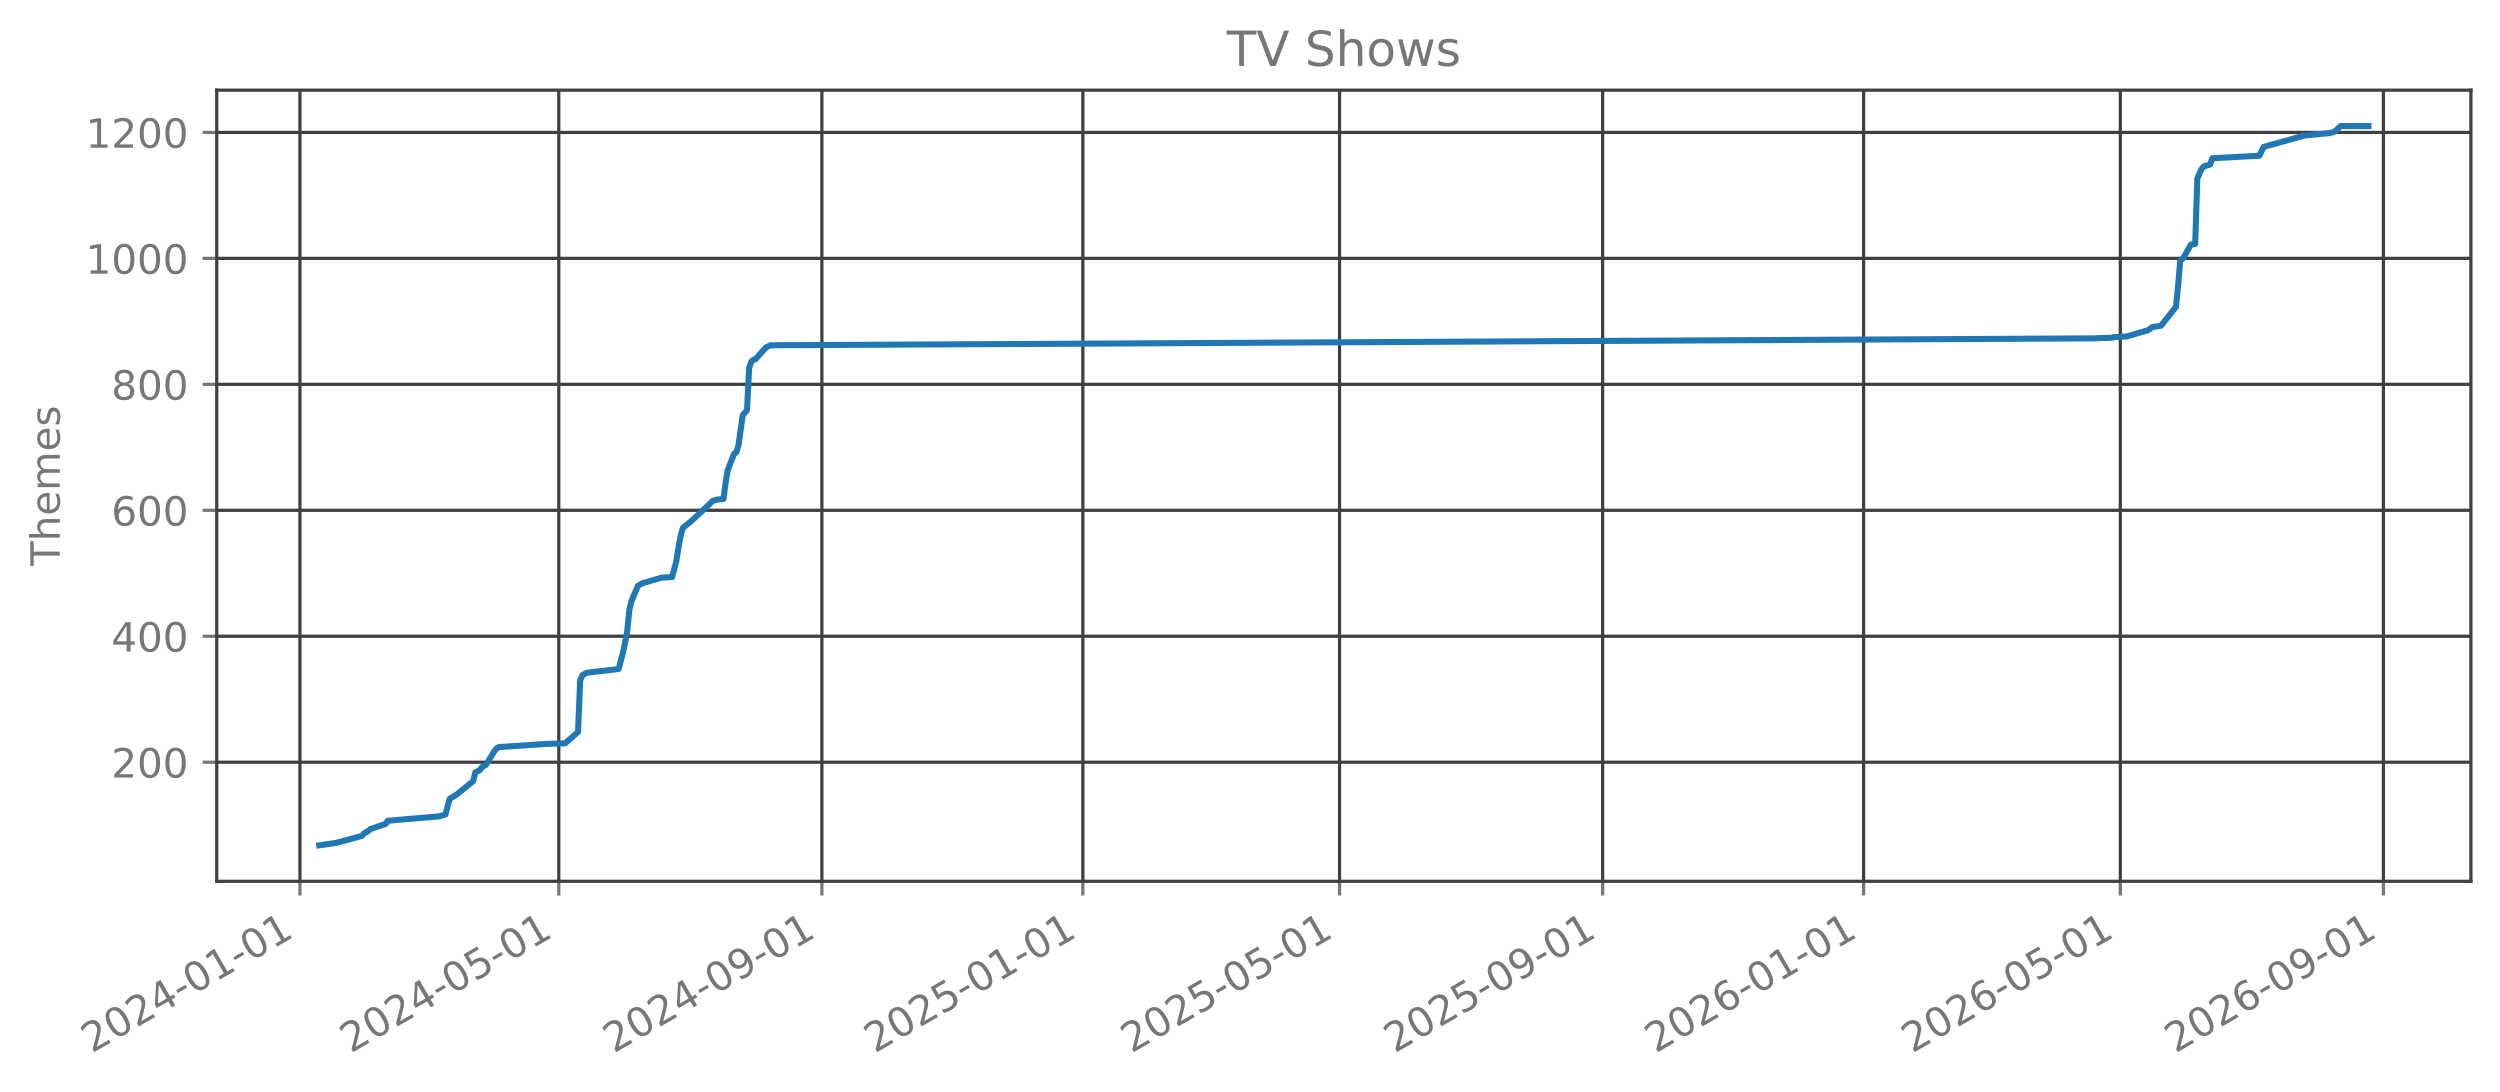
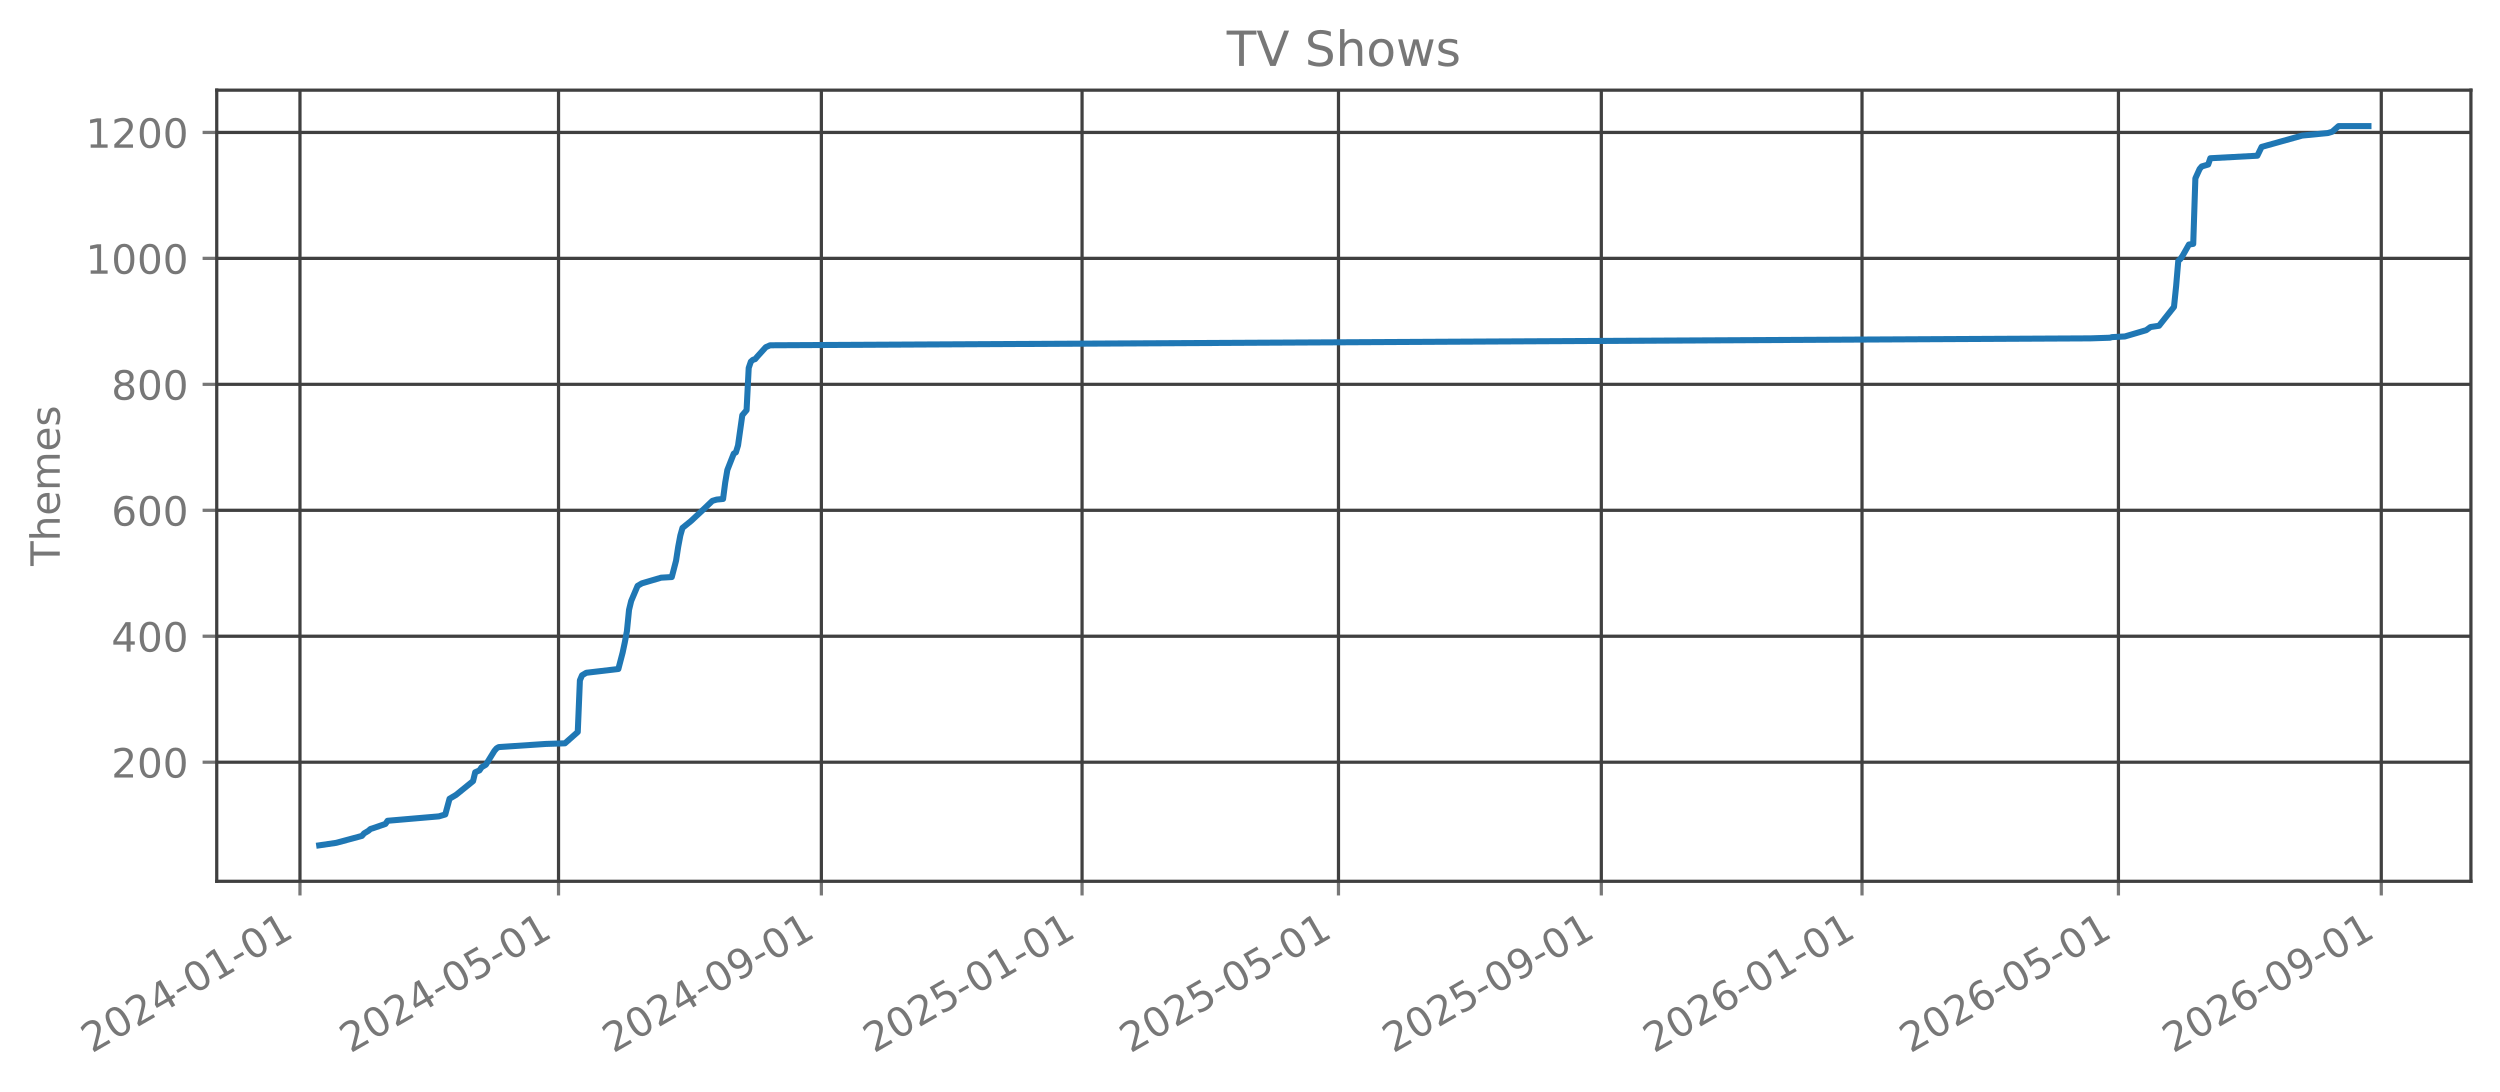
<svg xmlns="http://www.w3.org/2000/svg" xmlns:xlink="http://www.w3.org/1999/xlink" width="618.851pt" height="270.076pt" viewBox="0 0 618.851 270.076" version="1.1">
  <defs>
    <style type="text/css">*{stroke-linejoin: round; stroke-linecap: butt}</style>
  </defs>
  <g id="figure_1">
    <g id="patch_1">
      <path d="M 0 270.076  L 618.851 270.076  L 618.851 -0  L 0 -0  L 0 270.076  z " style="fill: none; opacity: 0" />
    </g>
    <g id="axes_1">
      <g id="patch_2">
        <path d="M 53.651 218.158  L 611.651 218.158  L 611.651 22.318  L 53.651 22.318  L 53.651 218.158  z " style="fill: none; opacity: 0" />
      </g>
      <g id="matplotlib.axis_1">
        <g id="xtick_1">
          <g id="line2d_1">
-             <path d="M 74.249 218.158  L 74.249 22.318  " clip-path="url(#pddac234a51)" style="fill: none; stroke: #404040; stroke-width: 0.8; stroke-linecap: square" />
+             <path d="M 74.254 218.158  L 74.254 22.318  " clip-path="url(#pb079e4bca5)" style="fill: none; stroke: #404040; stroke-width: 0.8; stroke-linecap: square" />
          </g>
          <g id="line2d_2">
            <defs>
-               <path id="m0276dad9f5" d="M 0 0  L 0 3.5  " style="stroke: #777777; stroke-width: 0.8" />
+               <path id="m22fea60623" d="M 0 0  L 0 3.5  " style="stroke: #777777; stroke-width: 0.8" />
            </defs>
            <g>
-               <use xlink:href="#m0276dad9f5" x="74.249" y="218.158" style="fill: #777777; stroke: #777777; stroke-width: 0.8" />
+               <use xlink:href="#m22fea60623" x="74.254" y="218.158" style="fill: #777777; stroke: #777777; stroke-width: 0.8" />
            </g>
          </g>
          <g id="text_1">
-             <g style="fill: #777777" transform="translate(22.71803 260.7957) rotate(-30) scale(0.1 -0.1)">
+             <g style="fill: #777777" transform="translate(22.723 260.7957) rotate(-30) scale(0.1 -0.1)">
              <defs>
                <path id="DejaVuSans-15" d="M 1228 531  L 3431 531  L 3431 0  L 469 0  L 469 531  Q 828 903 1448 1529  Q 2069 2156 2228 2338  Q 2531 2678 2651 2914  Q 2772 3150 2772 3378  Q 2772 3750 2511 3984  Q 2250 4219 1831 4219  Q 1534 4219 1204 4116  Q 875 4013 500 3803  L 500 4441  Q 881 4594 1212 4672  Q 1544 4750 1819 4750  Q 2544 4750 2975 4387  Q 3406 4025 3406 3419  Q 3406 3131 3298 2873  Q 3191 2616 2906 2266  Q 2828 2175 2409 1742  Q 1991 1309 1228 531  z " transform="scale(0.015625)" />
                <path id="DejaVuSans-13" d="M 2034 4250  Q 1547 4250 1301 3770  Q 1056 3291 1056 2328  Q 1056 1369 1301 889  Q 1547 409 2034 409  Q 2525 409 2770 889  Q 3016 1369 3016 2328  Q 3016 3291 2770 3770  Q 2525 4250 2034 4250  z M 2034 4750  Q 2819 4750 3233 4129  Q 3647 3509 3647 2328  Q 3647 1150 3233 529  Q 2819 -91 2034 -91  Q 1250 -91 836 529  Q 422 1150 422 2328  Q 422 3509 836 4129  Q 1250 4750 2034 4750  z " transform="scale(0.015625)" />
                <path id="DejaVuSans-17" d="M 2419 4116  L 825 1625  L 2419 1625  L 2419 4116  z M 2253 4666  L 3047 4666  L 3047 1625  L 3713 1625  L 3713 1100  L 3047 1100  L 3047 0  L 2419 0  L 2419 1100  L 313 1100  L 313 1709  L 2253 4666  z " transform="scale(0.015625)" />
                <path id="DejaVuSans-10" d="M 313 2009  L 1997 2009  L 1997 1497  L 313 1497  L 313 2009  z " transform="scale(0.015625)" />
                <path id="DejaVuSans-14" d="M 794 531  L 1825 531  L 1825 4091  L 703 3866  L 703 4441  L 1819 4666  L 2450 4666  L 2450 531  L 3481 531  L 3481 0  L 794 0  L 794 531  z " transform="scale(0.015625)" />
              </defs>
              <use xlink:href="#DejaVuSans-15" />
              <use xlink:href="#DejaVuSans-13" transform="translate(63.625 0)" />
              <use xlink:href="#DejaVuSans-15" transform="translate(127.25 0)" />
              <use xlink:href="#DejaVuSans-17" transform="translate(190.875 0)" />
              <use xlink:href="#DejaVuSans-10" transform="translate(254.5 0)" />
              <use xlink:href="#DejaVuSans-13" transform="translate(290.5781 0)" />
              <use xlink:href="#DejaVuSans-14" transform="translate(354.2031 0)" />
              <use xlink:href="#DejaVuSans-10" transform="translate(417.8281 0)" />
              <use xlink:href="#DejaVuSans-13" transform="translate(453.9062 0)" />
              <use xlink:href="#DejaVuSans-14" transform="translate(517.5312 0)" />
            </g>
          </g>
        </g>
        <g id="xtick_2">
          <g id="line2d_3">
-             <path d="M 138.32 218.158  L 138.32 22.318  " clip-path="url(#pddac234a51)" style="fill: none; stroke: #404040; stroke-width: 0.8; stroke-linecap: square" />
+             <path d="M 138.258 218.158  L 138.258 22.318  " clip-path="url(#pb079e4bca5)" style="fill: none; stroke: #404040; stroke-width: 0.8; stroke-linecap: square" />
          </g>
          <g id="line2d_4">
            <g>
-               <use xlink:href="#m0276dad9f5" x="138.32" y="218.158" style="fill: #777777; stroke: #777777; stroke-width: 0.8" />
+               <use xlink:href="#m22fea60623" x="138.258" y="218.158" style="fill: #777777; stroke: #777777; stroke-width: 0.8" />
            </g>
          </g>
          <g id="text_2">
-             <g style="fill: #777777" transform="translate(86.78901 260.7957) rotate(-30) scale(0.1 -0.1)">
+             <g style="fill: #777777" transform="translate(86.72717 260.7957) rotate(-30) scale(0.1 -0.1)">
              <defs>
                <path id="DejaVuSans-18" d="M 691 4666  L 3169 4666  L 3169 4134  L 1269 4134  L 1269 2991  Q 1406 3038 1543 3061  Q 1681 3084 1819 3084  Q 2600 3084 3056 2656  Q 3513 2228 3513 1497  Q 3513 744 3044 326  Q 2575 -91 1722 -91  Q 1428 -91 1123 -41  Q 819 9 494 109  L 494 744  Q 775 591 1075 516  Q 1375 441 1709 441  Q 2250 441 2565 725  Q 2881 1009 2881 1497  Q 2881 1984 2565 2268  Q 2250 2553 1709 2553  Q 1456 2553 1204 2497  Q 953 2441 691 2322  L 691 4666  z " transform="scale(0.015625)" />
              </defs>
              <use xlink:href="#DejaVuSans-15" />
              <use xlink:href="#DejaVuSans-13" transform="translate(63.625 0)" />
              <use xlink:href="#DejaVuSans-15" transform="translate(127.25 0)" />
              <use xlink:href="#DejaVuSans-17" transform="translate(190.875 0)" />
              <use xlink:href="#DejaVuSans-10" transform="translate(254.5 0)" />
              <use xlink:href="#DejaVuSans-13" transform="translate(290.5781 0)" />
              <use xlink:href="#DejaVuSans-18" transform="translate(354.2031 0)" />
              <use xlink:href="#DejaVuSans-10" transform="translate(417.8281 0)" />
              <use xlink:href="#DejaVuSans-13" transform="translate(453.9062 0)" />
              <use xlink:href="#DejaVuSans-14" transform="translate(517.5312 0)" />
            </g>
          </g>
        </g>
        <g id="xtick_3">
          <g id="line2d_5">
-             <path d="M 203.45 218.158  L 203.45 22.318  " clip-path="url(#pddac234a51)" style="fill: none; stroke: #404040; stroke-width: 0.8; stroke-linecap: square" />
+             <path d="M 203.32 218.158  L 203.32 22.318  " clip-path="url(#pb079e4bca5)" style="fill: none; stroke: #404040; stroke-width: 0.8; stroke-linecap: square" />
          </g>
          <g id="line2d_6">
            <g>
-               <use xlink:href="#m0276dad9f5" x="203.45" y="218.158" style="fill: #777777; stroke: #777777; stroke-width: 0.8" />
+               <use xlink:href="#m22fea60623" x="203.32" y="218.158" style="fill: #777777; stroke: #777777; stroke-width: 0.8" />
            </g>
          </g>
          <g id="text_3">
-             <g style="fill: #777777" transform="translate(151.919 260.7957) rotate(-30) scale(0.1 -0.1)">
+             <g style="fill: #777777" transform="translate(151.7893 260.7957) rotate(-30) scale(0.1 -0.1)">
              <defs>
                <path id="DejaVuSans-1c" d="M 703 97  L 703 672  Q 941 559 1184 500  Q 1428 441 1663 441  Q 2288 441 2617 861  Q 2947 1281 2994 2138  Q 2813 1869 2534 1725  Q 2256 1581 1919 1581  Q 1219 1581 811 2004  Q 403 2428 403 3163  Q 403 3881 828 4315  Q 1253 4750 1959 4750  Q 2769 4750 3195 4129  Q 3622 3509 3622 2328  Q 3622 1225 3098 567  Q 2575 -91 1691 -91  Q 1453 -91 1209 -44  Q 966 3 703 97  z M 1959 2075  Q 2384 2075 2632 2365  Q 2881 2656 2881 3163  Q 2881 3666 2632 3958  Q 2384 4250 1959 4250  Q 1534 4250 1286 3958  Q 1038 3666 1038 3163  Q 1038 2656 1286 2365  Q 1534 2075 1959 2075  z " transform="scale(0.015625)" />
              </defs>
              <use xlink:href="#DejaVuSans-15" />
              <use xlink:href="#DejaVuSans-13" transform="translate(63.625 0)" />
              <use xlink:href="#DejaVuSans-15" transform="translate(127.25 0)" />
              <use xlink:href="#DejaVuSans-17" transform="translate(190.875 0)" />
              <use xlink:href="#DejaVuSans-10" transform="translate(254.5 0)" />
              <use xlink:href="#DejaVuSans-13" transform="translate(290.5781 0)" />
              <use xlink:href="#DejaVuSans-1c" transform="translate(354.2031 0)" />
              <use xlink:href="#DejaVuSans-10" transform="translate(417.8281 0)" />
              <use xlink:href="#DejaVuSans-13" transform="translate(453.9062 0)" />
              <use xlink:href="#DejaVuSans-14" transform="translate(517.5312 0)" />
            </g>
          </g>
        </g>
        <g id="xtick_4">
          <g id="line2d_7">
-             <path d="M 268.05 218.158  L 268.05 22.318  " clip-path="url(#pddac234a51)" style="fill: none; stroke: #404040; stroke-width: 0.8; stroke-linecap: square" />
+             <path d="M 267.853 218.158  L 267.853 22.318  " clip-path="url(#pb079e4bca5)" style="fill: none; stroke: #404040; stroke-width: 0.8; stroke-linecap: square" />
          </g>
          <g id="line2d_8">
            <g>
-               <use xlink:href="#m0276dad9f5" x="268.05" y="218.158" style="fill: #777777; stroke: #777777; stroke-width: 0.8" />
+               <use xlink:href="#m22fea60623" x="267.853" y="218.158" style="fill: #777777; stroke: #777777; stroke-width: 0.8" />
            </g>
          </g>
          <g id="text_4">
-             <g style="fill: #777777" transform="translate(216.5195 260.7957) rotate(-30) scale(0.1 -0.1)">
+             <g style="fill: #777777" transform="translate(216.3224 260.7957) rotate(-30) scale(0.1 -0.1)">
              <use xlink:href="#DejaVuSans-15" />
              <use xlink:href="#DejaVuSans-13" transform="translate(63.625 0)" />
              <use xlink:href="#DejaVuSans-15" transform="translate(127.25 0)" />
              <use xlink:href="#DejaVuSans-18" transform="translate(190.875 0)" />
              <use xlink:href="#DejaVuSans-10" transform="translate(254.5 0)" />
              <use xlink:href="#DejaVuSans-13" transform="translate(290.5781 0)" />
              <use xlink:href="#DejaVuSans-14" transform="translate(354.2031 0)" />
              <use xlink:href="#DejaVuSans-10" transform="translate(417.8281 0)" />
              <use xlink:href="#DejaVuSans-13" transform="translate(453.9062 0)" />
              <use xlink:href="#DejaVuSans-14" transform="translate(517.5312 0)" />
            </g>
          </g>
        </g>
        <g id="xtick_5">
          <g id="line2d_9">
-             <path d="M 331.592 218.158  L 331.592 22.318  " clip-path="url(#pddac234a51)" style="fill: none; stroke: #404040; stroke-width: 0.8; stroke-linecap: square" />
+             <path d="M 331.328 218.158  L 331.328 22.318  " clip-path="url(#pb079e4bca5)" style="fill: none; stroke: #404040; stroke-width: 0.8; stroke-linecap: square" />
          </g>
          <g id="line2d_10">
            <g>
-               <use xlink:href="#m0276dad9f5" x="331.592" y="218.158" style="fill: #777777; stroke: #777777; stroke-width: 0.8" />
+               <use xlink:href="#m22fea60623" x="331.328" y="218.158" style="fill: #777777; stroke: #777777; stroke-width: 0.8" />
            </g>
          </g>
          <g id="text_5">
-             <g style="fill: #777777" transform="translate(280.061 260.7957) rotate(-30) scale(0.1 -0.1)">
+             <g style="fill: #777777" transform="translate(279.7976 260.7957) rotate(-30) scale(0.1 -0.1)">
              <use xlink:href="#DejaVuSans-15" />
              <use xlink:href="#DejaVuSans-13" transform="translate(63.625 0)" />
              <use xlink:href="#DejaVuSans-15" transform="translate(127.25 0)" />
              <use xlink:href="#DejaVuSans-18" transform="translate(190.875 0)" />
              <use xlink:href="#DejaVuSans-10" transform="translate(254.5 0)" />
              <use xlink:href="#DejaVuSans-13" transform="translate(290.5781 0)" />
              <use xlink:href="#DejaVuSans-18" transform="translate(354.2031 0)" />
              <use xlink:href="#DejaVuSans-10" transform="translate(417.8281 0)" />
              <use xlink:href="#DejaVuSans-13" transform="translate(453.9062 0)" />
              <use xlink:href="#DejaVuSans-14" transform="translate(517.5312 0)" />
            </g>
          </g>
        </g>
        <g id="xtick_6">
          <g id="line2d_11">
-             <path d="M 396.722 218.158  L 396.722 22.318  " clip-path="url(#pddac234a51)" style="fill: none; stroke: #404040; stroke-width: 0.8; stroke-linecap: square" />
+             <path d="M 396.39 218.158  L 396.39 22.318  " clip-path="url(#pb079e4bca5)" style="fill: none; stroke: #404040; stroke-width: 0.8; stroke-linecap: square" />
          </g>
          <g id="line2d_12">
            <g>
-               <use xlink:href="#m0276dad9f5" x="396.722" y="218.158" style="fill: #777777; stroke: #777777; stroke-width: 0.8" />
+               <use xlink:href="#m22fea60623" x="396.39" y="218.158" style="fill: #777777; stroke: #777777; stroke-width: 0.8" />
            </g>
          </g>
          <g id="text_6">
-             <g style="fill: #777777" transform="translate(345.191 260.7957) rotate(-30) scale(0.1 -0.1)">
+             <g style="fill: #777777" transform="translate(344.8597 260.7957) rotate(-30) scale(0.1 -0.1)">
              <use xlink:href="#DejaVuSans-15" />
              <use xlink:href="#DejaVuSans-13" transform="translate(63.625 0)" />
              <use xlink:href="#DejaVuSans-15" transform="translate(127.25 0)" />
              <use xlink:href="#DejaVuSans-18" transform="translate(190.875 0)" />
              <use xlink:href="#DejaVuSans-10" transform="translate(254.5 0)" />
              <use xlink:href="#DejaVuSans-13" transform="translate(290.5781 0)" />
              <use xlink:href="#DejaVuSans-1c" transform="translate(354.2031 0)" />
              <use xlink:href="#DejaVuSans-10" transform="translate(417.8281 0)" />
              <use xlink:href="#DejaVuSans-13" transform="translate(453.9062 0)" />
              <use xlink:href="#DejaVuSans-14" transform="translate(517.5312 0)" />
            </g>
          </g>
        </g>
        <g id="xtick_7">
          <g id="line2d_13">
-             <path d="M 461.322 218.158  L 461.322 22.318  " clip-path="url(#pddac234a51)" style="fill: none; stroke: #404040; stroke-width: 0.8; stroke-linecap: square" />
+             <path d="M 460.924 218.158  L 460.924 22.318  " clip-path="url(#pb079e4bca5)" style="fill: none; stroke: #404040; stroke-width: 0.8; stroke-linecap: square" />
          </g>
          <g id="line2d_14">
            <g>
-               <use xlink:href="#m0276dad9f5" x="461.322" y="218.158" style="fill: #777777; stroke: #777777; stroke-width: 0.8" />
+               <use xlink:href="#m22fea60623" x="460.924" y="218.158" style="fill: #777777; stroke: #777777; stroke-width: 0.8" />
            </g>
          </g>
          <g id="text_7">
-             <g style="fill: #777777" transform="translate(409.7915 260.7957) rotate(-30) scale(0.1 -0.1)">
+             <g style="fill: #777777" transform="translate(409.3928 260.7957) rotate(-30) scale(0.1 -0.1)">
              <defs>
                <path id="DejaVuSans-19" d="M 2113 2584  Q 1688 2584 1439 2293  Q 1191 2003 1191 1497  Q 1191 994 1439 701  Q 1688 409 2113 409  Q 2538 409 2786 701  Q 3034 994 3034 1497  Q 3034 2003 2786 2293  Q 2538 2584 2113 2584  z M 3366 4563  L 3366 3988  Q 3128 4100 2886 4159  Q 2644 4219 2406 4219  Q 1781 4219 1451 3797  Q 1122 3375 1075 2522  Q 1259 2794 1537 2939  Q 1816 3084 2150 3084  Q 2853 3084 3261 2657  Q 3669 2231 3669 1497  Q 3669 778 3244 343  Q 2819 -91 2113 -91  Q 1303 -91 875 529  Q 447 1150 447 2328  Q 447 3434 972 4092  Q 1497 4750 2381 4750  Q 2619 4750 2861 4703  Q 3103 4656 3366 4563  z " transform="scale(0.015625)" />
              </defs>
              <use xlink:href="#DejaVuSans-15" />
              <use xlink:href="#DejaVuSans-13" transform="translate(63.625 0)" />
              <use xlink:href="#DejaVuSans-15" transform="translate(127.25 0)" />
              <use xlink:href="#DejaVuSans-19" transform="translate(190.875 0)" />
              <use xlink:href="#DejaVuSans-10" transform="translate(254.5 0)" />
              <use xlink:href="#DejaVuSans-13" transform="translate(290.5781 0)" />
              <use xlink:href="#DejaVuSans-14" transform="translate(354.2031 0)" />
              <use xlink:href="#DejaVuSans-10" transform="translate(417.8281 0)" />
              <use xlink:href="#DejaVuSans-13" transform="translate(453.9062 0)" />
              <use xlink:href="#DejaVuSans-14" transform="translate(517.5312 0)" />
            </g>
          </g>
        </g>
        <g id="xtick_8">
          <g id="line2d_15">
-             <path d="M 524.864 218.158  L 524.864 22.318  " clip-path="url(#pddac234a51)" style="fill: none; stroke: #404040; stroke-width: 0.8; stroke-linecap: square" />
+             <path d="M 524.399 218.158  L 524.399 22.318  " clip-path="url(#pb079e4bca5)" style="fill: none; stroke: #404040; stroke-width: 0.8; stroke-linecap: square" />
          </g>
          <g id="line2d_16">
            <g>
-               <use xlink:href="#m0276dad9f5" x="524.864" y="218.158" style="fill: #777777; stroke: #777777; stroke-width: 0.8" />
+               <use xlink:href="#m22fea60623" x="524.399" y="218.158" style="fill: #777777; stroke: #777777; stroke-width: 0.8" />
            </g>
          </g>
          <g id="text_8">
-             <g style="fill: #777777" transform="translate(473.3329 260.7957) rotate(-30) scale(0.1 -0.1)">
+             <g style="fill: #777777" transform="translate(472.868 260.7957) rotate(-30) scale(0.1 -0.1)">
              <use xlink:href="#DejaVuSans-15" />
              <use xlink:href="#DejaVuSans-13" transform="translate(63.625 0)" />
              <use xlink:href="#DejaVuSans-15" transform="translate(127.25 0)" />
              <use xlink:href="#DejaVuSans-19" transform="translate(190.875 0)" />
              <use xlink:href="#DejaVuSans-10" transform="translate(254.5 0)" />
              <use xlink:href="#DejaVuSans-13" transform="translate(290.5781 0)" />
              <use xlink:href="#DejaVuSans-18" transform="translate(354.2031 0)" />
              <use xlink:href="#DejaVuSans-10" transform="translate(417.8281 0)" />
              <use xlink:href="#DejaVuSans-13" transform="translate(453.9062 0)" />
              <use xlink:href="#DejaVuSans-14" transform="translate(517.5312 0)" />
            </g>
          </g>
        </g>
        <g id="xtick_9">
          <g id="line2d_17">
-             <path d="M 589.994 218.158  L 589.994 22.318  " clip-path="url(#pddac234a51)" style="fill: none; stroke: #404040; stroke-width: 0.8; stroke-linecap: square" />
+             <path d="M 589.461 218.158  L 589.461 22.318  " clip-path="url(#pb079e4bca5)" style="fill: none; stroke: #404040; stroke-width: 0.8; stroke-linecap: square" />
          </g>
          <g id="line2d_18">
            <g>
-               <use xlink:href="#m0276dad9f5" x="589.994" y="218.158" style="fill: #777777; stroke: #777777; stroke-width: 0.8" />
+               <use xlink:href="#m22fea60623" x="589.461" y="218.158" style="fill: #777777; stroke: #777777; stroke-width: 0.8" />
            </g>
          </g>
          <g id="text_9">
-             <g style="fill: #777777" transform="translate(538.463 260.7957) rotate(-30) scale(0.1 -0.1)">
+             <g style="fill: #777777" transform="translate(537.9301 260.7957) rotate(-30) scale(0.1 -0.1)">
              <use xlink:href="#DejaVuSans-15" />
              <use xlink:href="#DejaVuSans-13" transform="translate(63.625 0)" />
              <use xlink:href="#DejaVuSans-15" transform="translate(127.25 0)" />
              <use xlink:href="#DejaVuSans-19" transform="translate(190.875 0)" />
              <use xlink:href="#DejaVuSans-10" transform="translate(254.5 0)" />
              <use xlink:href="#DejaVuSans-13" transform="translate(290.5781 0)" />
              <use xlink:href="#DejaVuSans-1c" transform="translate(354.2031 0)" />
              <use xlink:href="#DejaVuSans-10" transform="translate(417.8281 0)" />
              <use xlink:href="#DejaVuSans-13" transform="translate(453.9062 0)" />
              <use xlink:href="#DejaVuSans-14" transform="translate(517.5312 0)" />
            </g>
          </g>
        </g>
      </g>
      <g id="matplotlib.axis_2">
        <g id="ytick_1">
          <g id="line2d_19">
-             <path d="M 53.651 188.678  L 611.651 188.678  " clip-path="url(#pddac234a51)" style="fill: none; stroke: #404040; stroke-width: 0.8; stroke-linecap: square" />
+             <path d="M 53.651 188.678  L 611.651 188.678  " clip-path="url(#pb079e4bca5)" style="fill: none; stroke: #404040; stroke-width: 0.8; stroke-linecap: square" />
          </g>
          <g id="line2d_20">
            <defs>
-               <path id="m643f53fe54" d="M 0 0  L -3.5 0  " style="stroke: #777777; stroke-width: 0.8" />
+               <path id="mbbbeccec01" d="M 0 0  L -3.5 0  " style="stroke: #777777; stroke-width: 0.8" />
            </defs>
            <g>
-               <use xlink:href="#m643f53fe54" x="53.651" y="188.678" style="fill: #777777; stroke: #777777; stroke-width: 0.8" />
+               <use xlink:href="#mbbbeccec01" x="53.651" y="188.678" style="fill: #777777; stroke: #777777; stroke-width: 0.8" />
            </g>
          </g>
          <g id="text_10">
            <g style="fill: #777777" transform="translate(27.56328 192.4765) scale(0.1 -0.1)">
              <use xlink:href="#DejaVuSans-15" />
              <use xlink:href="#DejaVuSans-13" transform="translate(63.625 0)" />
              <use xlink:href="#DejaVuSans-13" transform="translate(127.25 0)" />
            </g>
          </g>
        </g>
        <g id="ytick_2">
          <g id="line2d_21">
-             <path d="M 53.651 157.498  L 611.651 157.498  " clip-path="url(#pddac234a51)" style="fill: none; stroke: #404040; stroke-width: 0.8; stroke-linecap: square" />
+             <path d="M 53.651 157.498  L 611.651 157.498  " clip-path="url(#pb079e4bca5)" style="fill: none; stroke: #404040; stroke-width: 0.8; stroke-linecap: square" />
          </g>
          <g id="line2d_22">
            <g>
-               <use xlink:href="#m643f53fe54" x="53.651" y="157.498" style="fill: #777777; stroke: #777777; stroke-width: 0.8" />
+               <use xlink:href="#mbbbeccec01" x="53.651" y="157.498" style="fill: #777777; stroke: #777777; stroke-width: 0.8" />
            </g>
          </g>
          <g id="text_11">
            <g style="fill: #777777" transform="translate(27.56328 161.2968) scale(0.1 -0.1)">
              <use xlink:href="#DejaVuSans-17" />
              <use xlink:href="#DejaVuSans-13" transform="translate(63.625 0)" />
              <use xlink:href="#DejaVuSans-13" transform="translate(127.25 0)" />
            </g>
          </g>
        </g>
        <g id="ytick_3">
          <g id="line2d_23">
-             <path d="M 53.651 126.318  L 611.651 126.318  " clip-path="url(#pddac234a51)" style="fill: none; stroke: #404040; stroke-width: 0.8; stroke-linecap: square" />
+             <path d="M 53.651 126.318  L 611.651 126.318  " clip-path="url(#pb079e4bca5)" style="fill: none; stroke: #404040; stroke-width: 0.8; stroke-linecap: square" />
          </g>
          <g id="line2d_24">
            <g>
-               <use xlink:href="#m643f53fe54" x="53.651" y="126.318" style="fill: #777777; stroke: #777777; stroke-width: 0.8" />
+               <use xlink:href="#mbbbeccec01" x="53.651" y="126.318" style="fill: #777777; stroke: #777777; stroke-width: 0.8" />
            </g>
          </g>
          <g id="text_12">
            <g style="fill: #777777" transform="translate(27.56328 130.117) scale(0.1 -0.1)">
              <use xlink:href="#DejaVuSans-19" />
              <use xlink:href="#DejaVuSans-13" transform="translate(63.625 0)" />
              <use xlink:href="#DejaVuSans-13" transform="translate(127.25 0)" />
            </g>
          </g>
        </g>
        <g id="ytick_4">
          <g id="line2d_25">
-             <path d="M 53.651 95.138  L 611.651 95.138  " clip-path="url(#pddac234a51)" style="fill: none; stroke: #404040; stroke-width: 0.8; stroke-linecap: square" />
+             <path d="M 53.651 95.138  L 611.651 95.138  " clip-path="url(#pb079e4bca5)" style="fill: none; stroke: #404040; stroke-width: 0.8; stroke-linecap: square" />
          </g>
          <g id="line2d_26">
            <g>
-               <use xlink:href="#m643f53fe54" x="53.651" y="95.138" style="fill: #777777; stroke: #777777; stroke-width: 0.8" />
+               <use xlink:href="#mbbbeccec01" x="53.651" y="95.138" style="fill: #777777; stroke: #777777; stroke-width: 0.8" />
            </g>
          </g>
          <g id="text_13">
            <g style="fill: #777777" transform="translate(27.56328 98.93726) scale(0.1 -0.1)">
              <defs>
                <path id="DejaVuSans-1b" d="M 2034 2216  Q 1584 2216 1326 1975  Q 1069 1734 1069 1313  Q 1069 891 1326 650  Q 1584 409 2034 409  Q 2484 409 2743 651  Q 3003 894 3003 1313  Q 3003 1734 2745 1975  Q 2488 2216 2034 2216  z M 1403 2484  Q 997 2584 770 2862  Q 544 3141 544 3541  Q 544 4100 942 4425  Q 1341 4750 2034 4750  Q 2731 4750 3128 4425  Q 3525 4100 3525 3541  Q 3525 3141 3298 2862  Q 3072 2584 2669 2484  Q 3125 2378 3379 2068  Q 3634 1759 3634 1313  Q 3634 634 3220 271  Q 2806 -91 2034 -91  Q 1263 -91 848 271  Q 434 634 434 1313  Q 434 1759 690 2068  Q 947 2378 1403 2484  z M 1172 3481  Q 1172 3119 1398 2916  Q 1625 2713 2034 2713  Q 2441 2713 2670 2916  Q 2900 3119 2900 3481  Q 2900 3844 2670 4047  Q 2441 4250 2034 4250  Q 1625 4250 1398 4047  Q 1172 3844 1172 3481  z " transform="scale(0.015625)" />
              </defs>
              <use xlink:href="#DejaVuSans-1b" />
              <use xlink:href="#DejaVuSans-13" transform="translate(63.625 0)" />
              <use xlink:href="#DejaVuSans-13" transform="translate(127.25 0)" />
            </g>
          </g>
        </g>
        <g id="ytick_5">
          <g id="line2d_27">
-             <path d="M 53.651 63.959  L 611.651 63.959  " clip-path="url(#pddac234a51)" style="fill: none; stroke: #404040; stroke-width: 0.8; stroke-linecap: square" />
+             <path d="M 53.651 63.959  L 611.651 63.959  " clip-path="url(#pb079e4bca5)" style="fill: none; stroke: #404040; stroke-width: 0.8; stroke-linecap: square" />
          </g>
          <g id="line2d_28">
            <g>
-               <use xlink:href="#m643f53fe54" x="53.651" y="63.959" style="fill: #777777; stroke: #777777; stroke-width: 0.8" />
+               <use xlink:href="#mbbbeccec01" x="53.651" y="63.959" style="fill: #777777; stroke: #777777; stroke-width: 0.8" />
            </g>
          </g>
          <g id="text_14">
            <g style="fill: #777777" transform="translate(21.20078 67.75751) scale(0.1 -0.1)">
              <use xlink:href="#DejaVuSans-14" />
              <use xlink:href="#DejaVuSans-13" transform="translate(63.625 0)" />
              <use xlink:href="#DejaVuSans-13" transform="translate(127.25 0)" />
              <use xlink:href="#DejaVuSans-13" transform="translate(190.875 0)" />
            </g>
          </g>
        </g>
        <g id="ytick_6">
          <g id="line2d_29">
-             <path d="M 53.651 32.779  L 611.651 32.779  " clip-path="url(#pddac234a51)" style="fill: none; stroke: #404040; stroke-width: 0.8; stroke-linecap: square" />
+             <path d="M 53.651 32.779  L 611.651 32.779  " clip-path="url(#pb079e4bca5)" style="fill: none; stroke: #404040; stroke-width: 0.8; stroke-linecap: square" />
          </g>
          <g id="line2d_30">
            <g>
-               <use xlink:href="#m643f53fe54" x="53.651" y="32.779" style="fill: #777777; stroke: #777777; stroke-width: 0.8" />
+               <use xlink:href="#mbbbeccec01" x="53.651" y="32.779" style="fill: #777777; stroke: #777777; stroke-width: 0.8" />
            </g>
          </g>
          <g id="text_15">
            <g style="fill: #777777" transform="translate(21.20078 36.57776) scale(0.1 -0.1)">
              <use xlink:href="#DejaVuSans-14" />
              <use xlink:href="#DejaVuSans-15" transform="translate(63.625 0)" />
              <use xlink:href="#DejaVuSans-13" transform="translate(127.25 0)" />
              <use xlink:href="#DejaVuSans-13" transform="translate(190.875 0)" />
            </g>
          </g>
        </g>
        <g id="text_16">
          <g style="fill: #777777" transform="translate(14.79844 140.0889) rotate(-90) scale(0.1 -0.1)">
            <defs>
              <path id="DejaVuSans-37" d="M -19 4666  L 3928 4666  L 3928 4134  L 2272 4134  L 2272 0  L 1638 0  L 1638 4134  L -19 4134  L -19 4666  z " transform="scale(0.015625)" />
              <path id="DejaVuSans-4b" d="M 3513 2113  L 3513 0  L 2938 0  L 2938 2094  Q 2938 2591 2744 2837  Q 2550 3084 2163 3084  Q 1697 3084 1428 2787  Q 1159 2491 1159 1978  L 1159 0  L 581 0  L 581 4863  L 1159 4863  L 1159 2956  Q 1366 3272 1645 3428  Q 1925 3584 2291 3584  Q 2894 3584 3203 3211  Q 3513 2838 3513 2113  z " transform="scale(0.015625)" />
              <path id="DejaVuSans-48" d="M 3597 1894  L 3597 1613  L 953 1613  Q 991 1019 1311 708  Q 1631 397 2203 397  Q 2534 397 2845 478  Q 3156 559 3463 722  L 3463 178  Q 3153 47 2828 -22  Q 2503 -91 2169 -91  Q 1331 -91 842 396  Q 353 884 353 1716  Q 353 2575 817 3079  Q 1281 3584 2069 3584  Q 2775 3584 3186 3129  Q 3597 2675 3597 1894  z M 3022 2063  Q 3016 2534 2758 2815  Q 2500 3097 2075 3097  Q 1594 3097 1305 2825  Q 1016 2553 972 2059  L 3022 2063  z " transform="scale(0.015625)" />
              <path id="DejaVuSans-50" d="M 3328 2828  Q 3544 3216 3844 3400  Q 4144 3584 4550 3584  Q 5097 3584 5394 3201  Q 5691 2819 5691 2113  L 5691 0  L 5113 0  L 5113 2094  Q 5113 2597 4934 2840  Q 4756 3084 4391 3084  Q 3944 3084 3684 2787  Q 3425 2491 3425 1978  L 3425 0  L 2847 0  L 2847 2094  Q 2847 2600 2669 2842  Q 2491 3084 2119 3084  Q 1678 3084 1418 2786  Q 1159 2488 1159 1978  L 1159 0  L 581 0  L 581 3500  L 1159 3500  L 1159 2956  Q 1356 3278 1631 3431  Q 1906 3584 2284 3584  Q 2666 3584 2933 3390  Q 3200 3197 3328 2828  z " transform="scale(0.015625)" />
              <path id="DejaVuSans-56" d="M 2834 3397  L 2834 2853  Q 2591 2978 2328 3040  Q 2066 3103 1784 3103  Q 1356 3103 1142 2972  Q 928 2841 928 2578  Q 928 2378 1081 2264  Q 1234 2150 1697 2047  L 1894 2003  Q 2506 1872 2764 1633  Q 3022 1394 3022 966  Q 3022 478 2636 193  Q 2250 -91 1575 -91  Q 1294 -91 989 -36  Q 684 19 347 128  L 347 722  Q 666 556 975 473  Q 1284 391 1588 391  Q 1994 391 2212 530  Q 2431 669 2431 922  Q 2431 1156 2273 1281  Q 2116 1406 1581 1522  L 1381 1569  Q 847 1681 609 1914  Q 372 2147 372 2553  Q 372 3047 722 3315  Q 1072 3584 1716 3584  Q 2034 3584 2315 3537  Q 2597 3491 2834 3397  z " transform="scale(0.015625)" />
            </defs>
            <use xlink:href="#DejaVuSans-37" />
            <use xlink:href="#DejaVuSans-4b" transform="translate(61.07812 0)" />
            <use xlink:href="#DejaVuSans-48" transform="translate(124.4531 0)" />
            <use xlink:href="#DejaVuSans-50" transform="translate(185.9844 0)" />
            <use xlink:href="#DejaVuSans-48" transform="translate(283.3906 0)" />
            <use xlink:href="#DejaVuSans-56" transform="translate(344.9219 0)" />
          </g>
        </g>
      </g>
      <g id="line2d_31">
-         <path d="M 79.014 209.256  L 83.251 208.633  L 89.605 206.918  L 90.134 206.294  L 91.193 205.671  L 91.723 205.203  L 92.252 205.047  L 95.429 203.956  L 95.959 203.176  L 108.667 202.085  L 110.256 201.617  L 111.315 197.72  L 112.903 196.784  L 117.139 193.355  L 117.669 191.172  L 118.728 190.704  L 119.257 189.925  L 120.316 189.301  L 122.434 185.871  L 122.964 185.248  L 123.493 184.936  L 135.143 184.157  L 139.908 184.001  L 143.085 181.195  L 143.615 168.411  L 144.144 167.164  L 144.674 166.852  L 145.203 166.54  L 153.146 165.605  L 154.205 161.551  L 154.735 159.057  L 155.264 156.251  L 155.794 150.95  L 156.323 148.768  L 157.912 145.026  L 158.971 144.402  L 163.736 142.999  L 166.384 142.843  L 167.443 138.79  L 167.972 135.36  L 168.502 132.554  L 169.031 130.683  L 171.15 128.968  L 174.327 126.006  L 176.445 123.98  L 176.974 123.824  L 177.504 123.668  L 179.092 123.512  L 179.622 119.459  L 180.151 116.341  L 181.74 112.287  L 182.269 111.975  L 182.799 110.261  L 183.858 102.777  L 184.917 101.53  L 185.446 91.085  L 185.976 89.526  L 186.505 89.058  L 187.035 88.902  L 187.564 88.279  L 189.682 85.94  L 190.742 85.473  L 517.98 83.758  L 522.746 83.602  L 523.275 83.446  L 526.452 83.29  L 530.159 82.199  L 530.688 82.043  L 531.747 81.731  L 532.806 80.952  L 534.924 80.64  L 538.631 75.963  L 539.161 70.818  L 539.69 64.582  L 540.22 64.115  L 540.749 63.335  L 542.338 60.529  L 543.397 60.373  L 543.926 44.16  L 544.985 41.821  L 545.515 41.197  L 547.103 40.73  L 547.633 39.171  L 559.282 38.547  L 560.341 36.365  L 570.402 33.558  L 575.167 33.091  L 576.756 32.935  L 577.815 32.623  L 579.403 31.22  L 586.287 31.22  " clip-path="url(#pddac234a51)" style="fill: none; stroke: #1f77b4; stroke-width: 1.5; stroke-linecap: square" />
+         <path d="M 79.014 209.256  L 83.246 208.633  L 89.594 206.918  L 90.123 206.294  L 91.18 205.671  L 91.709 205.203  L 92.238 205.047  L 95.412 203.956  L 95.941 203.176  L 108.636 202.085  L 110.223 201.617  L 111.281 197.72  L 112.868 196.784  L 117.1 193.355  L 117.629 191.172  L 118.686 190.704  L 119.215 189.925  L 120.273 189.301  L 122.389 185.871  L 122.918 185.248  L 123.447 184.936  L 135.084 184.157  L 139.845 184.001  L 143.019 181.195  L 143.548 168.411  L 144.077 167.164  L 144.605 166.852  L 145.134 166.54  L 153.069 165.605  L 154.127 161.551  L 154.656 159.057  L 155.185 156.251  L 155.714 150.95  L 156.243 148.768  L 157.829 145.026  L 158.887 144.402  L 163.648 142.999  L 166.293 142.843  L 167.351 138.79  L 167.88 135.36  L 168.409 132.554  L 168.938 130.683  L 171.053 128.968  L 174.227 126.006  L 176.343 123.98  L 176.872 123.824  L 177.401 123.668  L 178.988 123.512  L 179.517 119.459  L 180.046 116.341  L 181.633 112.287  L 182.162 111.975  L 182.691 110.261  L 183.749 102.777  L 184.806 101.53  L 185.335 91.085  L 185.864 89.526  L 186.393 89.058  L 186.922 88.902  L 187.451 88.279  L 189.567 85.94  L 190.625 85.473  L 517.522 83.758  L 522.283 83.602  L 522.812 83.446  L 525.986 83.29  L 529.688 82.199  L 530.217 82.043  L 531.275 81.731  L 532.333 80.952  L 534.449 80.64  L 538.152 75.963  L 538.681 70.818  L 539.21 64.582  L 539.739 64.115  L 540.268 63.335  L 541.854 60.529  L 542.912 60.373  L 543.441 44.16  L 544.499 41.821  L 545.028 41.197  L 546.615 40.73  L 547.144 39.171  L 558.781 38.547  L 559.839 36.365  L 569.889 33.558  L 574.65 33.091  L 576.237 32.935  L 577.295 32.623  L 578.882 31.22  L 586.287 31.22  " clip-path="url(#pb079e4bca5)" style="fill: none; stroke: #1f77b4; stroke-width: 1.5; stroke-linecap: square" />
      </g>
      <g id="patch_3">
        <path d="M 53.651 218.158  L 53.651 22.318  " style="fill: none; stroke: #404040; stroke-width: 0.8; stroke-linejoin: miter; stroke-linecap: square" />
      </g>
      <g id="patch_4">
        <path d="M 611.651 218.158  L 611.651 22.318  " style="fill: none; stroke: #404040; stroke-width: 0.8; stroke-linejoin: miter; stroke-linecap: square" />
      </g>
      <g id="patch_5">
        <path d="M 53.651 218.158  L 611.651 218.158  " style="fill: none; stroke: #404040; stroke-width: 0.8; stroke-linejoin: miter; stroke-linecap: square" />
      </g>
      <g id="patch_6">
        <path d="M 53.651 22.318  L 611.651 22.318  " style="fill: none; stroke: #404040; stroke-width: 0.8; stroke-linejoin: miter; stroke-linecap: square" />
      </g>
      <g id="text_17">
        <g style="fill: #777777" transform="translate(303.6595 16.31812) scale(0.12 -0.12)">
          <defs>
            <path id="DejaVuSans-39" d="M 1831 0  L 50 4666  L 709 4666  L 2188 738  L 3669 4666  L 4325 4666  L 2547 0  L 1831 0  z " transform="scale(0.015625)" />
            <path id="DejaVuSans-3" transform="scale(0.015625)" />
            <path id="DejaVuSans-36" d="M 3425 4513  L 3425 3897  Q 3066 4069 2747 4153  Q 2428 4238 2131 4238  Q 1616 4238 1336 4038  Q 1056 3838 1056 3469  Q 1056 3159 1242 3001  Q 1428 2844 1947 2747  L 2328 2669  Q 3034 2534 3370 2195  Q 3706 1856 3706 1288  Q 3706 609 3251 259  Q 2797 -91 1919 -91  Q 1588 -91 1214 -16  Q 841 59 441 206  L 441 856  Q 825 641 1194 531  Q 1563 422 1919 422  Q 2459 422 2753 634  Q 3047 847 3047 1241  Q 3047 1584 2836 1778  Q 2625 1972 2144 2069  L 1759 2144  Q 1053 2284 737 2584  Q 422 2884 422 3419  Q 422 4038 858 4394  Q 1294 4750 2059 4750  Q 2388 4750 2728 4690  Q 3069 4631 3425 4513  z " transform="scale(0.015625)" />
            <path id="DejaVuSans-52" d="M 1959 3097  Q 1497 3097 1228 2736  Q 959 2375 959 1747  Q 959 1119 1226 758  Q 1494 397 1959 397  Q 2419 397 2687 759  Q 2956 1122 2956 1747  Q 2956 2369 2687 2733  Q 2419 3097 1959 3097  z M 1959 3584  Q 2709 3584 3137 3096  Q 3566 2609 3566 1747  Q 3566 888 3137 398  Q 2709 -91 1959 -91  Q 1206 -91 779 398  Q 353 888 353 1747  Q 353 2609 779 3096  Q 1206 3584 1959 3584  z " transform="scale(0.015625)" />
            <path id="DejaVuSans-5a" d="M 269 3500  L 844 3500  L 1563 769  L 2278 3500  L 2956 3500  L 3675 769  L 4391 3500  L 4966 3500  L 4050 0  L 3372 0  L 2619 2869  L 1863 0  L 1184 0  L 269 3500  z " transform="scale(0.015625)" />
          </defs>
          <use xlink:href="#DejaVuSans-37" />
          <use xlink:href="#DejaVuSans-39" transform="translate(61.07812 0)" />
          <use xlink:href="#DejaVuSans-3" transform="translate(129.4844 0)" />
          <use xlink:href="#DejaVuSans-36" transform="translate(161.2656 0)" />
          <use xlink:href="#DejaVuSans-4b" transform="translate(224.75 0)" />
          <use xlink:href="#DejaVuSans-52" transform="translate(288.125 0)" />
          <use xlink:href="#DejaVuSans-5a" transform="translate(349.3125 0)" />
          <use xlink:href="#DejaVuSans-56" transform="translate(431.0938 0)" />
        </g>
      </g>
    </g>
  </g>
  <defs>
-     <clipPath id="pddac234a51">
+     <clipPath id="pb079e4bca5">
      <rect x="53.651" y="22.318" width="558" height="195.84" />
    </clipPath>
  </defs>
</svg>
